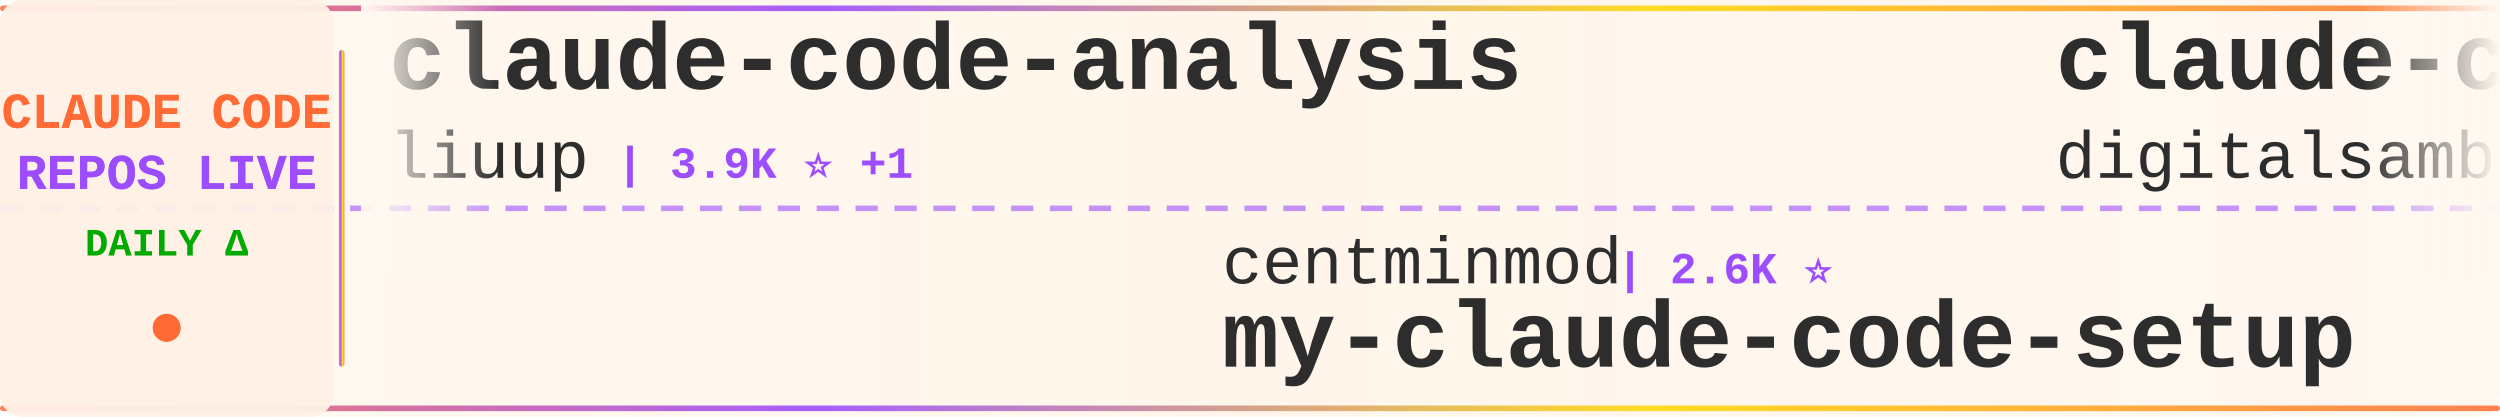
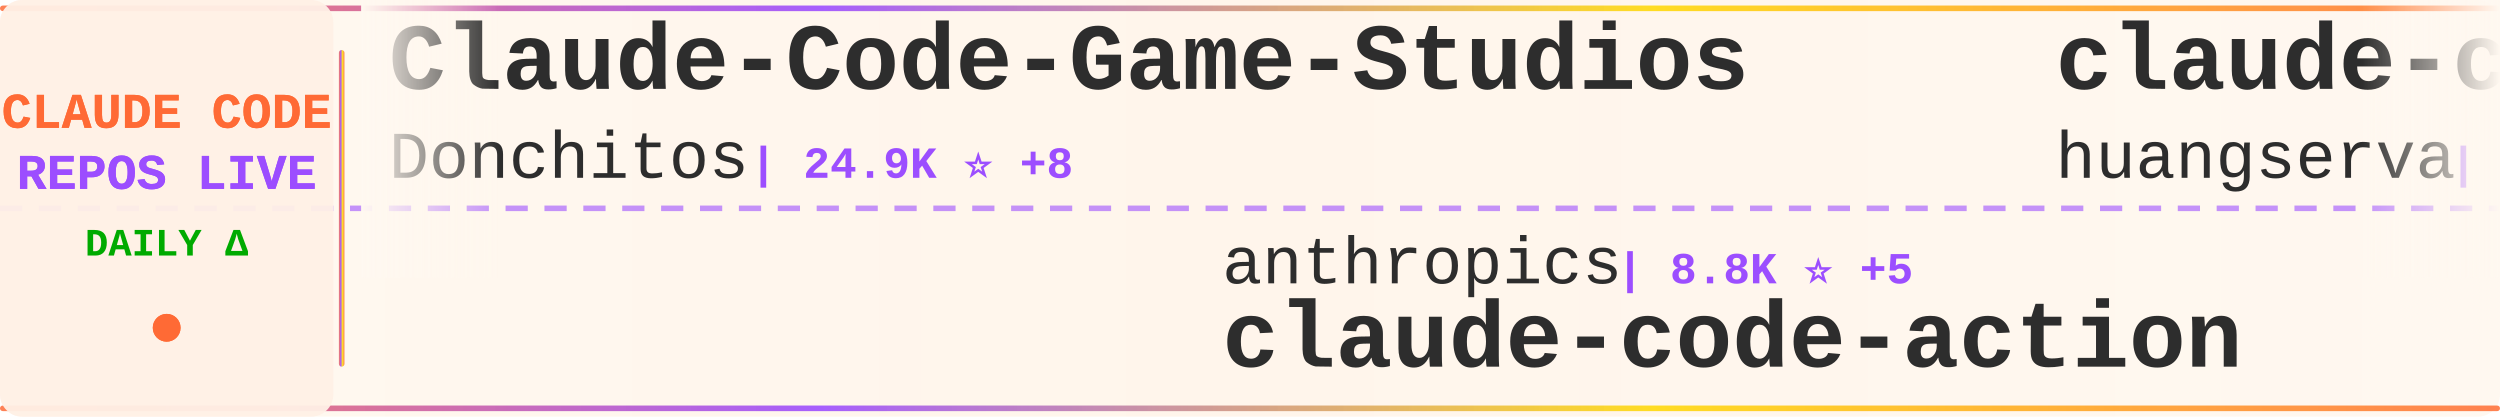
<svg xmlns="http://www.w3.org/2000/svg" width="900" height="150">
  <defs>
    <linearGradient id="tickerBg" x1="0%" y1="0%" x2="100%" y2="0%">
      <stop offset="0%" style="stop-color:#fff8f0;stop-opacity:0.98" />
      <stop offset="50%" style="stop-color:#fff5eb;stop-opacity:1" />
      <stop offset="100%" style="stop-color:#fff8f0;stop-opacity:0.98" />
    </linearGradient>
    <linearGradient id="borderGrad" x1="0%" y1="0%" x2="100%" y2="0%">
      <stop offset="0%" style="stop-color:#FF6B35;stop-opacity:0.85">
        <animate attributeName="stop-opacity" values="0.85;1;0.85" dur="2s" repeatCount="indefinite" />
      </stop>
      <stop offset="33%" style="stop-color:#9C4EFF;stop-opacity:0.9">
        <animate attributeName="stop-opacity" values="0.9;1;0.9" dur="2.2s" repeatCount="indefinite" />
      </stop>
      <stop offset="66%" style="stop-color:#FFD700;stop-opacity:0.85">
        <animate attributeName="stop-opacity" values="0.85;1;0.85" dur="1.8s" repeatCount="indefinite" />
      </stop>
      <stop offset="100%" style="stop-color:#FF6B35;stop-opacity:0.85">
        <animate attributeName="stop-opacity" values="0.85;1;0.85" dur="2s" repeatCount="indefinite" />
      </stop>
    </linearGradient>
    <filter id="textGlow">
      <feGaussianBlur stdDeviation="0.15" result="coloredBlur" />
      <feMerge>
        <feMergeNode in="coloredBlur" />
        <feMergeNode in="SourceGraphic" />
      </feMerge>
    </filter>
    <filter id="metricGlow">
      <feGaussianBlur stdDeviation="0.2" result="coloredBlur" />
      <feMerge>
        <feMergeNode in="coloredBlur" />
        <feMergeNode in="SourceGraphic" />
      </feMerge>
    </filter>
    <linearGradient id="leftFade" x1="0%" y1="0%" x2="100%" y2="0%">
      <stop offset="0%" style="stop-color:#fff8f0;stop-opacity:1" />
      <stop offset="100%" style="stop-color:#fff8f0;stop-opacity:0" />
    </linearGradient>
    <linearGradient id="rightFade" x1="0%" y1="0%" x2="100%" y2="0%">
      <stop offset="0%" style="stop-color:#fff8f0;stop-opacity:0" />
      <stop offset="100%" style="stop-color:#fff8f0;stop-opacity:1" />
    </linearGradient>
  </defs>
  <rect width="900" height="150" fill="url(#tickerBg)" rx="8" />
  <rect x="0" y="2" width="900" height="2" fill="url(#borderGrad)" rx="1" />
  <rect x="0" y="146" width="900" height="2" fill="url(#borderGrad)" rx="1" />
  <line x1="0" y1="75" x2="900" y2="75" stroke="#9C4EFF" stroke-width="2" stroke-dasharray="8 6" opacity="0.6" />
  <rect x="0" y="0" width="120" height="150" fill="#fff0e6" opacity="0.95" rx="8" />
  <text x="60" y="46" font-family="'Courier New', monospace" font-size="18" font-weight="bold" fill="#FF6B35" text-anchor="middle" filter="url(#textGlow)">
    CLAUDE CODE
  </text>
  <text x="60" y="68" font-family="'Courier New', monospace" font-size="18" font-weight="bold" fill="#9C4EFF" text-anchor="middle" filter="url(#textGlow)">
    REPOS LIVE
  </text>
  <text x="60" y="92" font-family="'Courier New', monospace" font-size="14" font-weight="bold" fill="#00aa00" text-anchor="middle">
    DAILY Δ
  </text>
  <circle cx="60" cy="118" r="5" fill="#FF6B35" filter="url(#metricGlow)">
    <animate attributeName="r" values="4;6;4" dur="1.5s" repeatCount="indefinite" />
    <animate attributeName="opacity" values="0.6;1;0.6" dur="1.5s" repeatCount="indefinite" />
  </circle>
  <rect x="122" y="18" width="2" height="114" fill="url(#borderGrad)" rx="1" />
  <clipPath id="tickerClip">
    <rect x="130" y="0" width="770" height="150" />
  </clipPath>
  <g clip-path="url(#tickerClip)">
    <g id="tickerItems">
      <animateTransform attributeName="transform" attributeType="XML" type="translate" from="0 0" to="-3000 0" dur="54s" repeatCount="indefinite" />
      <g transform="translate(0, 0)">
-         <text x="140" y="32" font-family="'Courier New', monospace" font-size="34" font-weight="bold" fill="#2d2d2d">claude-code-analysis</text>
-         <text x="140" y="64" font-family="'Courier New', monospace" font-size="24" font-weight="normal" fill="#2d2d2d" opacity="1.0">liuup</text>
-         <text x="222" y="64" font-family="'Courier New', monospace" font-size="16" font-weight="bold" fill="#9C4EFF"> | 3.9K ⭐ +1</text>
+         <text x="140" y="32" font-family="'Courier New', monospace" font-size="34" font-weight="bold" fill="#2d2d2d">Claude-Code-Game-Studios</text>
+         <text x="140" y="64" font-family="'Courier New', monospace" font-size="24" font-weight="normal" fill="#2d2d2d" opacity="1.0">Donchitos</text>
+         <text x="270" y="64" font-family="'Courier New', monospace" font-size="16" font-weight="bold" fill="#9C4EFF"> | 24.9K ⭐ +8</text>
      </g>
      <g transform="translate(300, 0)">
-         <text x="140" y="102" font-family="'Courier New', monospace" font-size="24" font-weight="normal" fill="#2d2d2d" opacity="1.0">centminmod</text>
-         <text x="282" y="102" font-family="'Courier New', monospace" font-size="16" font-weight="bold" fill="#9C4EFF"> | 2.6K ⭐</text>
-         <text x="140" y="132" font-family="'Courier New', monospace" font-size="34" font-weight="bold" fill="#2d2d2d">my-claude-code-setup</text>
+         <text x="140" y="102" font-family="'Courier New', monospace" font-size="24" font-weight="normal" fill="#2d2d2d" opacity="1.0">anthropics</text>
+         <text x="282" y="102" font-family="'Courier New', monospace" font-size="16" font-weight="bold" fill="#9C4EFF"> | 8.8K ⭐ +5</text>
+         <text x="140" y="132" font-family="'Courier New', monospace" font-size="34" font-weight="bold" fill="#2d2d2d">claude-code-action</text>
      </g>
      <g transform="translate(600, 0)">
-         <text x="140" y="32" font-family="'Courier New', monospace" font-size="34" font-weight="bold" fill="#2d2d2d">claude-code-video-toolki...</text>
-         <text x="140" y="64" font-family="'Courier New', monospace" font-size="24" font-weight="normal" fill="#2d2d2d" opacity="1.0">digitalsamba</text>
-         <text x="306" y="64" font-family="'Courier New', monospace" font-size="16" font-weight="bold" fill="#9C4EFF"> | 2.1K ⭐</text>
+         <text x="140" y="32" font-family="'Courier New', monospace" font-size="34" font-weight="bold" fill="#2d2d2d">claude-code-cli</text>
+         <text x="140" y="64" font-family="'Courier New', monospace" font-size="24" font-weight="normal" fill="#2d2d2d" opacity="1.0">huangserva</text>
+         <text x="282" y="64" font-family="'Courier New', monospace" font-size="16" font-weight="bold" fill="#9C4EFF"> | 626 ⭐ -1</text>
      </g>
      <g transform="translate(900, 0)">
-         <text x="140" y="102" font-family="'Courier New', monospace" font-size="24" font-weight="normal" fill="#2d2d2d" opacity="1.0">fuergaosi233</text>
-         <text x="306" y="102" font-family="'Courier New', monospace" font-size="16" font-weight="bold" fill="#9C4EFF"> | 2.8K ⭐</text>
-         <text x="140" y="132" font-family="'Courier New', monospace" font-size="34" font-weight="bold" fill="#2d2d2d">claude-code-proxy</text>
+         <text x="140" y="102" font-family="'Courier New', monospace" font-size="24" font-weight="normal" fill="#2d2d2d" opacity="1.0">lorryjovens-hub</text>
+         <text x="342" y="102" font-family="'Courier New', monospace" font-size="16" font-weight="bold" fill="#9C4EFF"> | 1.7K ⭐ +1</text>
+         <text x="140" y="132" font-family="'Courier New', monospace" font-size="34" font-weight="bold" fill="#2d2d2d">claude-code-rust</text>
      </g>
      <g transform="translate(1200, 0)">
-         <text x="140" y="32" font-family="'Courier New', monospace" font-size="34" font-weight="bold" fill="#2d2d2d">claude-code-hooks-master...</text>
-         <text x="140" y="64" font-family="'Courier New', monospace" font-size="24" font-weight="normal" fill="#2d2d2d" opacity="1.0">disler</text>
-         <text x="234" y="64" font-family="'Courier New', monospace" font-size="16" font-weight="bold" fill="#9C4EFF"> | 3.9K ⭐</text>
+         <text x="140" y="32" font-family="'Courier New', monospace" font-size="34" font-weight="bold" fill="#2d2d2d">claude-code</text>
+         <text x="140" y="64" font-family="'Courier New', monospace" font-size="24" font-weight="normal" fill="#2d2d2d" opacity="1.0">Tinkeringg-Lab</text>
+         <text x="330" y="64" font-family="'Courier New', monospace" font-size="16" font-weight="bold" fill="#9C4EFF"> | 212 ⭐</text>
      </g>
      <g transform="translate(1500, 0)">
-         <text x="140" y="102" font-family="'Courier New', monospace" font-size="24" font-weight="normal" fill="#2d2d2d" opacity="1.0">huangjia2019</text>
-         <text x="306" y="102" font-family="'Courier New', monospace" font-size="16" font-weight="bold" fill="#9C4EFF"> | 1.1K ⭐</text>
-         <text x="140" y="132" font-family="'Courier New', monospace" font-size="34" font-weight="bold" fill="#2d2d2d">claude-code-engineering</text>
+         <text x="140" y="102" font-family="'Courier New', monospace" font-size="24" font-weight="normal" fill="#2d2d2d" opacity="1.0">RishabhK103</text>
+         <text x="294" y="102" font-family="'Courier New', monospace" font-size="16" font-weight="bold" fill="#9C4EFF"> | 104 ⭐</text>
+         <text x="140" y="132" font-family="'Courier New', monospace" font-size="34" font-weight="bold" fill="#2d2d2d">claude-code</text>
      </g>
      <g transform="translate(1800, 0)">
-         <text x="140" y="32" font-family="'Courier New', monospace" font-size="34" font-weight="bold" fill="#2d2d2d">oh-my-claudecode</text>
-         <text x="140" y="64" font-family="'Courier New', monospace" font-size="24" font-weight="normal" fill="#2d2d2d" opacity="1.0">Yeachan-Heo</text>
-         <text x="294" y="64" font-family="'Courier New', monospace" font-size="16" font-weight="bold" fill="#9C4EFF"> | 39.0K ⭐</text>
+         <text x="140" y="32" font-family="'Courier New', monospace" font-size="34" font-weight="bold" fill="#2d2d2d">how-claude-code-works</text>
+         <text x="140" y="64" font-family="'Courier New', monospace" font-size="24" font-weight="normal" fill="#2d2d2d" opacity="1.0">Windy3f3f3f3f</text>
+         <text x="318" y="64" font-family="'Courier New', monospace" font-size="16" font-weight="bold" fill="#9C4EFF"> | 3.6K ⭐</text>
      </g>
      <g transform="translate(2100, 0)">
-         <text x="140" y="102" font-family="'Courier New', monospace" font-size="24" font-weight="normal" fill="#2d2d2d" opacity="1.0">oboard</text>
-         <text x="234" y="102" font-family="'Courier New', monospace" font-size="16" font-weight="bold" fill="#9C4EFF"> | 3.3K ⭐</text>
-         <text x="140" y="132" font-family="'Courier New', monospace" font-size="34" font-weight="bold" fill="#2d2d2d">claude-code-rev</text>
+         <text x="140" y="102" font-family="'Courier New', monospace" font-size="24" font-weight="normal" fill="#2d2d2d" opacity="1.0">alejandrobalderas</text>
+         <text x="366" y="102" font-family="'Courier New', monospace" font-size="16" font-weight="bold" fill="#9C4EFF"> | 2.8K ⭐</text>
+         <text x="140" y="132" font-family="'Courier New', monospace" font-size="34" font-weight="bold" fill="#2d2d2d">claude-code-from-source</text>
      </g>
      <g transform="translate(2400, 0)">
-         <text x="140" y="32" font-family="'Courier New', monospace" font-size="34" font-weight="bold" fill="#2d2d2d">claude-code-tudou</text>
-         <text x="140" y="64" font-family="'Courier New', monospace" font-size="24" font-weight="normal" fill="#2d2d2d" opacity="1.0">AICoderTudou</text>
-         <text x="306" y="64" font-family="'Courier New', monospace" font-size="16" font-weight="bold" fill="#9C4EFF"> | 495 ⭐</text>
+         <text x="140" y="32" font-family="'Courier New', monospace" font-size="34" font-weight="bold" fill="#2d2d2d">awesome-claude-code-tool...</text>
+         <text x="140" y="64" font-family="'Courier New', monospace" font-size="24" font-weight="normal" fill="#2d2d2d" opacity="1.0">rohitg00</text>
+         <text x="258" y="64" font-family="'Courier New', monospace" font-size="16" font-weight="bold" fill="#9C4EFF"> | 2.6K ⭐</text>
      </g>
      <g transform="translate(2700, 0)">
-         <text x="140" y="102" font-family="'Courier New', monospace" font-size="24" font-weight="normal" fill="#2d2d2d" opacity="1.0">Cranot</text>
-         <text x="234" y="102" font-family="'Courier New', monospace" font-size="16" font-weight="bold" fill="#9C4EFF"> | 2.9K ⭐</text>
-         <text x="140" y="132" font-family="'Courier New', monospace" font-size="34" font-weight="bold" fill="#2d2d2d">claude-code-guide</text>
+         <text x="140" y="102" font-family="'Courier New', monospace" font-size="24" font-weight="normal" fill="#2d2d2d" opacity="1.0">KPR111</text>
+         <text x="234" y="102" font-family="'Courier New', monospace" font-size="16" font-weight="bold" fill="#9C4EFF"> | 18 ⭐</text>
+         <text x="140" y="132" font-family="'Courier New', monospace" font-size="34" font-weight="bold" fill="#2d2d2d">Claude-Code</text>
      </g>
      <g transform="translate(3000, 0)">
-         <text x="140" y="32" font-family="'Courier New', monospace" font-size="34" font-weight="bold" fill="#2d2d2d">claude-code-analysis</text>
-         <text x="140" y="64" font-family="'Courier New', monospace" font-size="24" font-weight="normal" fill="#2d2d2d" opacity="1.0">liuup</text>
-         <text x="222" y="64" font-family="'Courier New', monospace" font-size="16" font-weight="bold" fill="#9C4EFF"> | 3.9K ⭐ +1</text>
+         <text x="140" y="32" font-family="'Courier New', monospace" font-size="34" font-weight="bold" fill="#2d2d2d">Claude-Code-Game-Studios</text>
+         <text x="140" y="64" font-family="'Courier New', monospace" font-size="24" font-weight="normal" fill="#2d2d2d" opacity="1.0">Donchitos</text>
+         <text x="270" y="64" font-family="'Courier New', monospace" font-size="16" font-weight="bold" fill="#9C4EFF"> | 24.9K ⭐ +8</text>
      </g>
      <g transform="translate(3300, 0)">
-         <text x="140" y="102" font-family="'Courier New', monospace" font-size="24" font-weight="normal" fill="#2d2d2d" opacity="1.0">centminmod</text>
-         <text x="282" y="102" font-family="'Courier New', monospace" font-size="16" font-weight="bold" fill="#9C4EFF"> | 2.6K ⭐</text>
-         <text x="140" y="132" font-family="'Courier New', monospace" font-size="34" font-weight="bold" fill="#2d2d2d">my-claude-code-setup</text>
+         <text x="140" y="102" font-family="'Courier New', monospace" font-size="24" font-weight="normal" fill="#2d2d2d" opacity="1.0">anthropics</text>
+         <text x="282" y="102" font-family="'Courier New', monospace" font-size="16" font-weight="bold" fill="#9C4EFF"> | 8.8K ⭐ +5</text>
+         <text x="140" y="132" font-family="'Courier New', monospace" font-size="34" font-weight="bold" fill="#2d2d2d">claude-code-action</text>
      </g>
      <g transform="translate(3600, 0)">
-         <text x="140" y="32" font-family="'Courier New', monospace" font-size="34" font-weight="bold" fill="#2d2d2d">claude-code-video-toolki...</text>
-         <text x="140" y="64" font-family="'Courier New', monospace" font-size="24" font-weight="normal" fill="#2d2d2d" opacity="1.0">digitalsamba</text>
-         <text x="306" y="64" font-family="'Courier New', monospace" font-size="16" font-weight="bold" fill="#9C4EFF"> | 2.1K ⭐</text>
+         <text x="140" y="32" font-family="'Courier New', monospace" font-size="34" font-weight="bold" fill="#2d2d2d">claude-code-cli</text>
+         <text x="140" y="64" font-family="'Courier New', monospace" font-size="24" font-weight="normal" fill="#2d2d2d" opacity="1.0">huangserva</text>
+         <text x="282" y="64" font-family="'Courier New', monospace" font-size="16" font-weight="bold" fill="#9C4EFF"> | 626 ⭐ -1</text>
      </g>
      <g transform="translate(3900, 0)">
-         <text x="140" y="102" font-family="'Courier New', monospace" font-size="24" font-weight="normal" fill="#2d2d2d" opacity="1.0">fuergaosi233</text>
-         <text x="306" y="102" font-family="'Courier New', monospace" font-size="16" font-weight="bold" fill="#9C4EFF"> | 2.8K ⭐</text>
-         <text x="140" y="132" font-family="'Courier New', monospace" font-size="34" font-weight="bold" fill="#2d2d2d">claude-code-proxy</text>
+         <text x="140" y="102" font-family="'Courier New', monospace" font-size="24" font-weight="normal" fill="#2d2d2d" opacity="1.0">lorryjovens-hub</text>
+         <text x="342" y="102" font-family="'Courier New', monospace" font-size="16" font-weight="bold" fill="#9C4EFF"> | 1.7K ⭐ +1</text>
+         <text x="140" y="132" font-family="'Courier New', monospace" font-size="34" font-weight="bold" fill="#2d2d2d">claude-code-rust</text>
      </g>
    </g>
  </g>
  <rect x="130" y="0" width="50" height="100" fill="url(#leftFade)" />
  <rect x="850" y="0" width="50" height="100" fill="url(#rightFade)" />
</svg>
